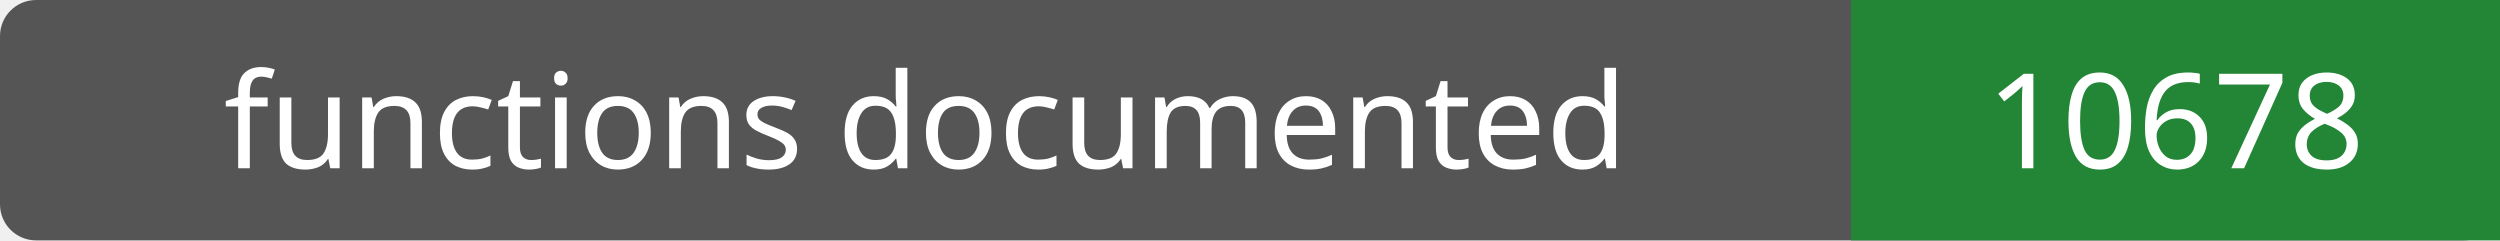
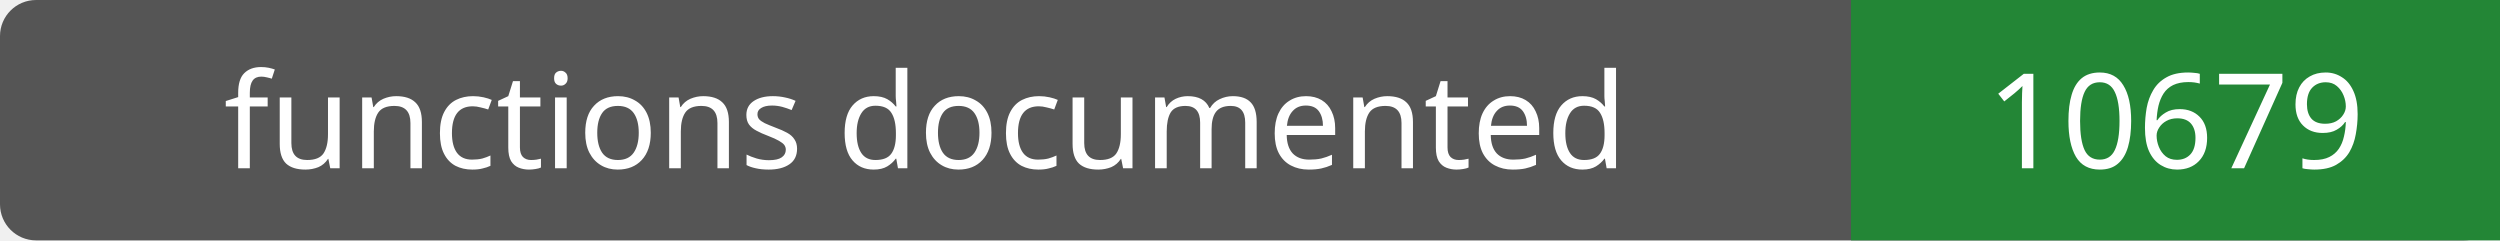
- <svg xmlns="http://www.w3.org/2000/svg" width="208" height="20" role="img" aria-label="functions documented: 10678">
+ <svg xmlns="http://www.w3.org/2000/svg" width="208" height="20" role="img" aria-label="functions documented: 10679">
  <rect width="208" height="20" rx="3" fill="#555" />
  <path fill="#238636" d="M154 0h54v20H154z" />
  <g fill="#fff" text-anchor="middle" font-family="Verdana,sans-serif" font-size="11">
    <text x="77.0" y="14">functions documented</text>
-     <text x="181.0" y="14">10678</text>
+     <text x="181.0" y="14">10679</text>
  </g>
</svg>
